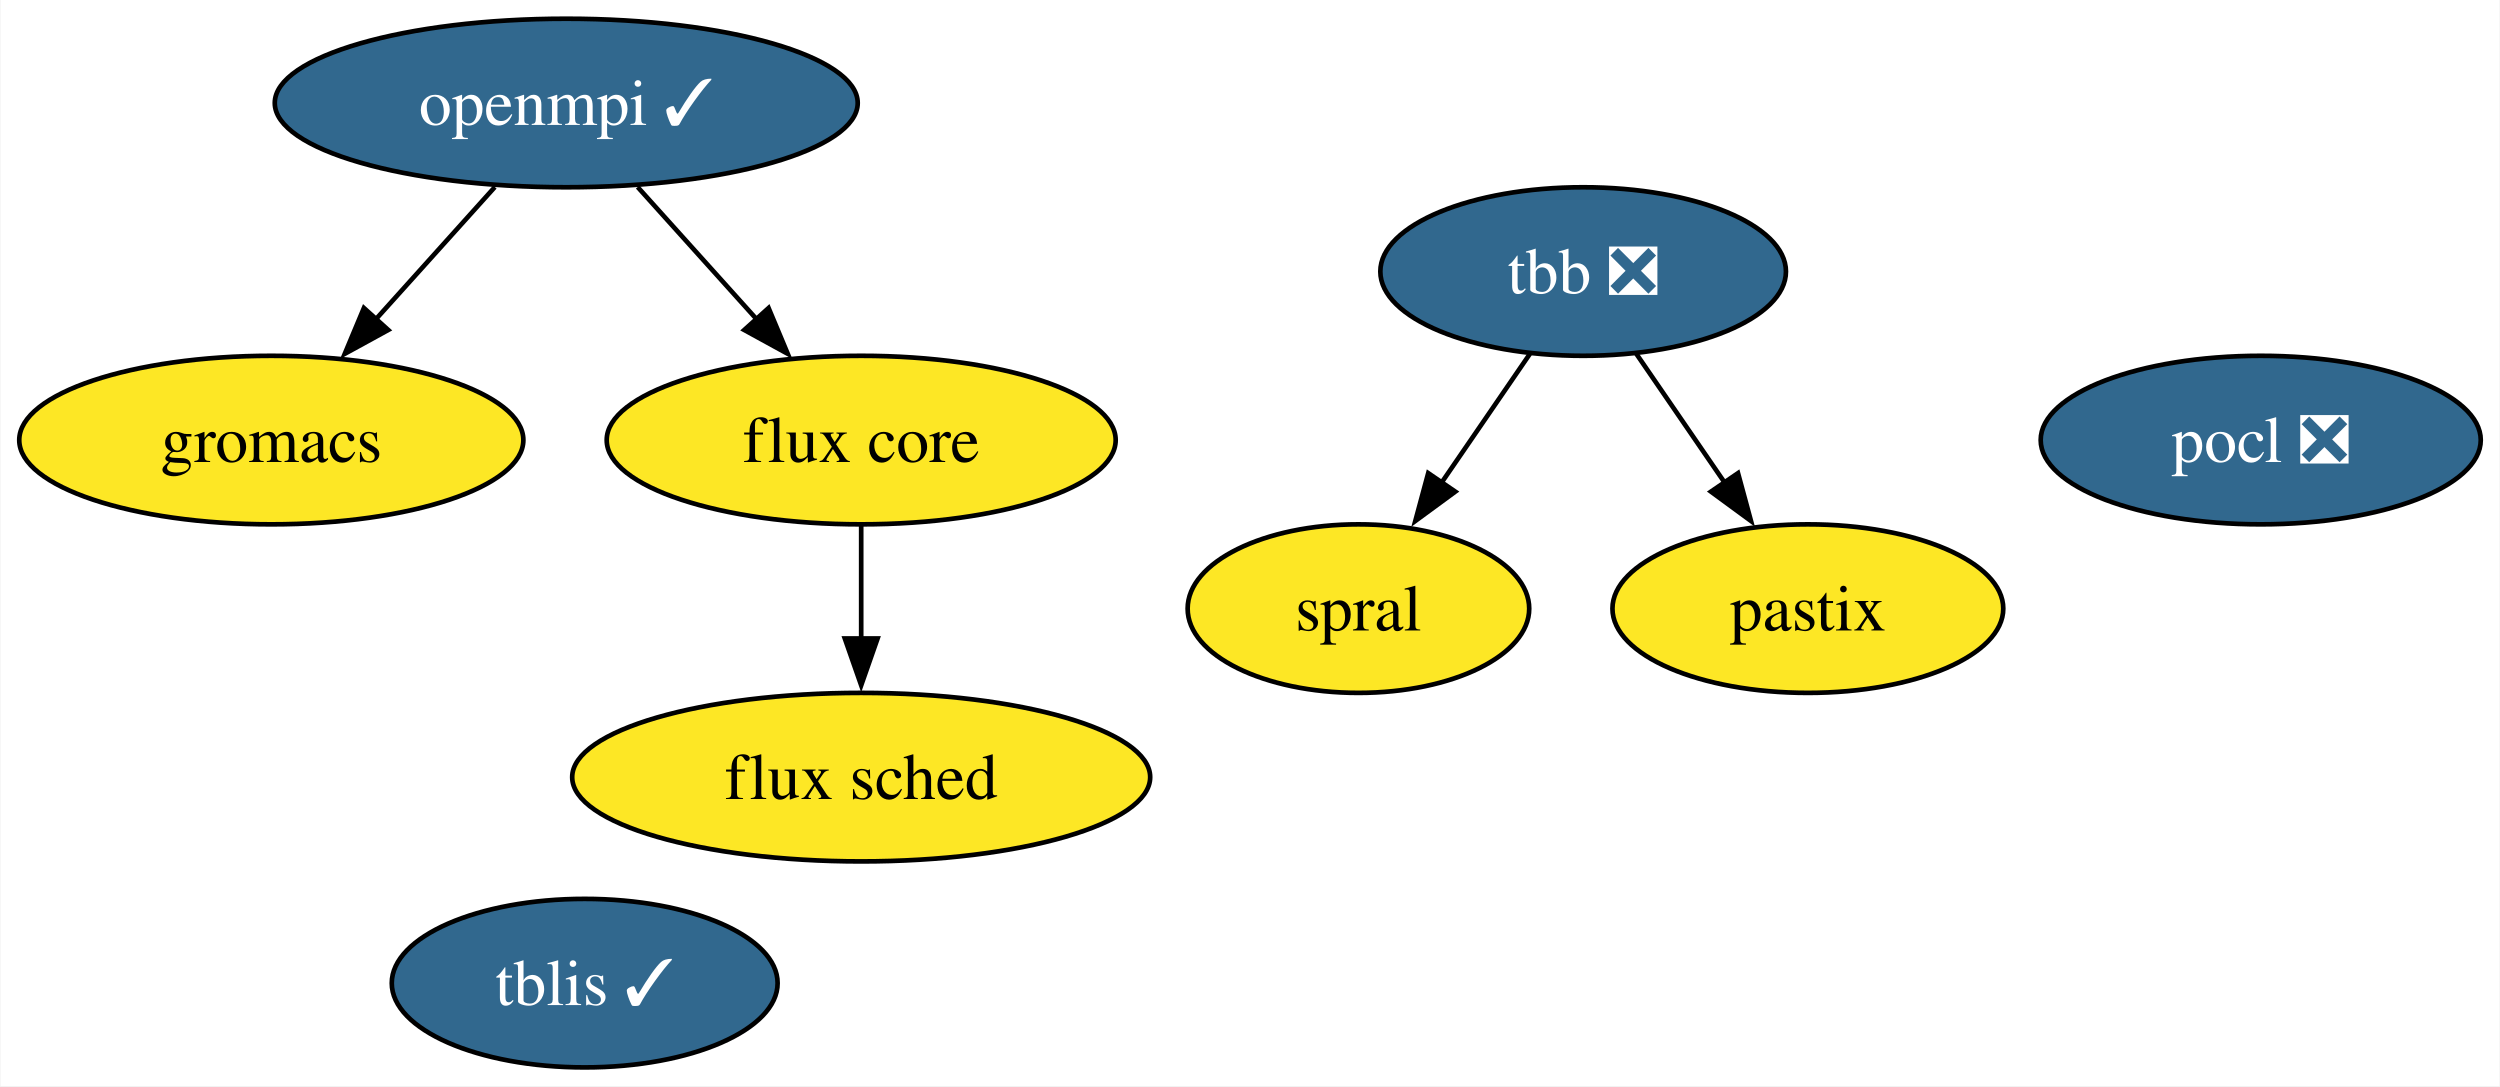
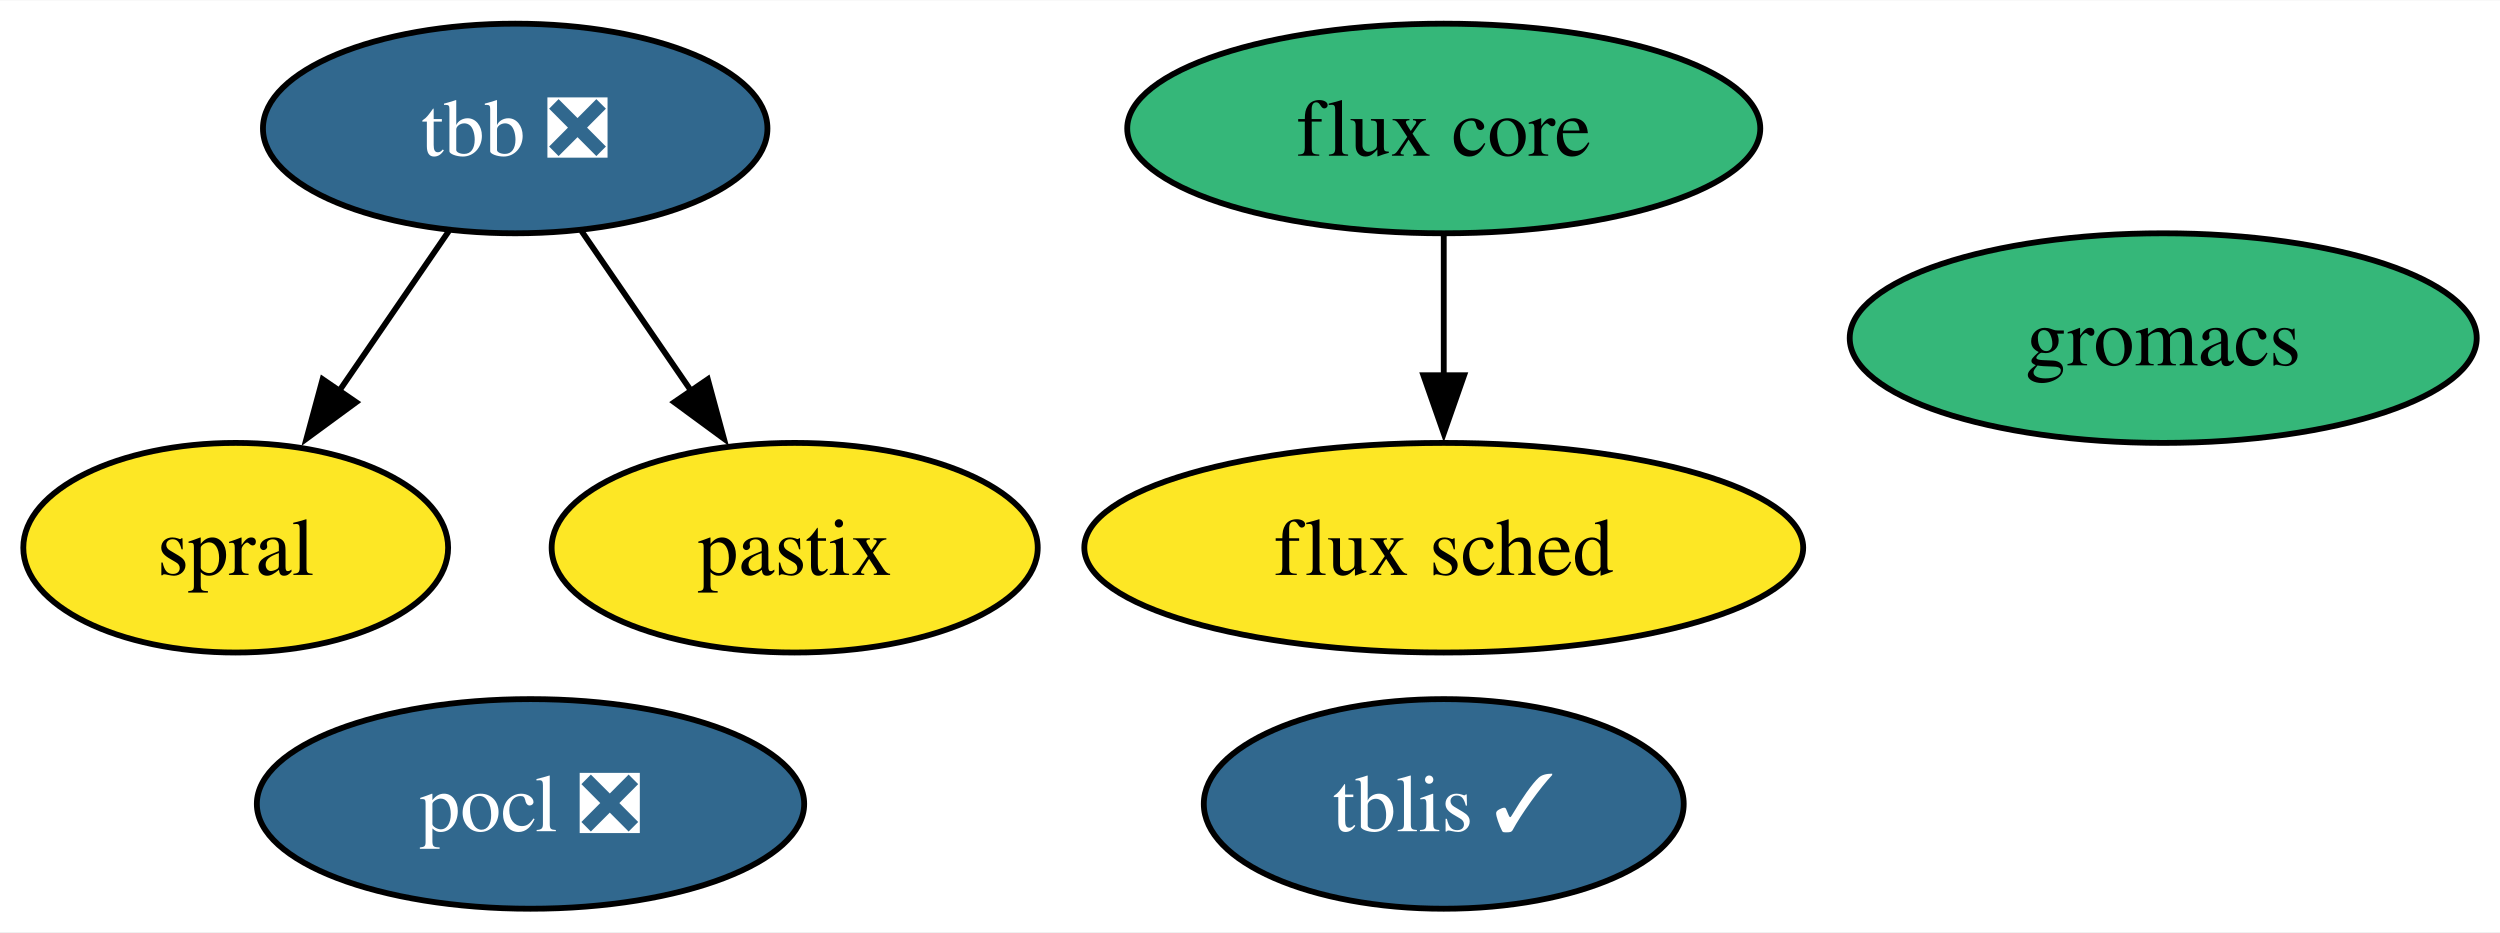
- <svg xmlns="http://www.w3.org/2000/svg" xmlns:xlink="http://www.w3.org/1999/xlink" width="534pt" height="232pt" viewBox="0.00 0.00 533.78 232.00">
-   <g id="graph0" class="graph" transform="scale(1 1) rotate(0) translate(4 228)">
-     <polygon fill="white" stroke="none" points="-4,4 -4,-228 529.78,-228 529.78,4 -4,4" />
+ <svg xmlns="http://www.w3.org/2000/svg" xmlns:xlink="http://www.w3.org/1999/xlink" width="429pt" height="160pt" viewBox="0.00 0.00 429.35 160.00">
+   <g id="graph0" class="graph" transform="scale(1 1) rotate(0) translate(4 156)">
+     <polygon fill="white" stroke="none" points="-4,4 -4,-156 425.35,-156 425.35,4 -4,4" />
    <g id="node1" class="node">
      <g id="a_node1">
-         <a xlink:href="https://github.com/conda-forge/openmpi-feedstock/pull/179" xlink:title="openmpi ✓">
-           <ellipse fill="#31688e" stroke="black" cx="116.84" cy="-206" rx="62.26" ry="18" />
-           <text text-anchor="middle" x="116.84" y="-201.32" font-family="Times,serif" font-size="14.00" fill="white">openmpi ✓</text>
+         <a xlink:href="https://github.com/conda-forge/pocl-feedstock/pull/106" xlink:title="pocl ❎">
+           <ellipse fill="#31688e" stroke="black" cx="87.11" cy="-18" rx="47" ry="18" />
+           <text text-anchor="middle" x="87.11" y="-13.32" font-family="Times,serif" font-size="14.00" fill="white">pocl ❎</text>
+         </a>
+       </g>
+     </g>
+     <g id="node2" class="node">
+       <g id="a_node2">
+         <a xlink:href="https://github.com/conda-forge/tbb-feedstock/pull/134" xlink:title="tbb ❎">
+           <ellipse fill="#31688e" stroke="black" cx="84.48" cy="-134" rx="43.32" ry="18" />
+           <text text-anchor="middle" x="84.48" y="-129.32" font-family="Times,serif" font-size="14.00" fill="white">tbb ❎</text>
+         </a>
+       </g>
+     </g>
+     <g id="node6" class="node">
+       <g id="a_node6">
+         <a xlink:href="https://github.com/conda-forge/spral-feedstock" xlink:title="spral">
+           <ellipse fill="#fde725" stroke="black" cx="36.48" cy="-62" rx="36.48" ry="18" />
+           <text text-anchor="middle" x="36.48" y="-57.33" font-family="Times,serif" font-size="14.00">spral</text>
+         </a>
+       </g>
+     </g>
+     <g id="edge2" class="edge">
+       <path fill="none" stroke="black" d="M73.1,-116.41C67.48,-108.22 60.57,-98.14 54.27,-88.95" />
+       <polygon fill="black" stroke="black" points="57.17,-86.99 48.63,-80.72 51.4,-90.94 57.17,-86.99" />
+     </g>
+     <g id="node8" class="node">
+       <g id="a_node8">
+         <a xlink:href="https://github.com/conda-forge/pastix-feedstock" xlink:title="pastix">
+           <ellipse fill="#fde725" stroke="black" cx="132.48" cy="-62" rx="41.74" ry="18" />
+           <text text-anchor="middle" x="132.48" y="-57.33" font-family="Times,serif" font-size="14.00">pastix</text>
+         </a>
+       </g>
+     </g>
+     <g id="edge1" class="edge">
+       <path fill="none" stroke="black" d="M95.85,-116.41C101.47,-108.22 108.38,-98.14 114.68,-88.95" />
+       <polygon fill="black" stroke="black" points="117.56,-90.94 120.33,-80.72 111.79,-86.99 117.56,-90.94" />
+     </g>
+     <g id="node3" class="node">
+       <g id="a_node3">
+         <a xlink:href="https://github.com/conda-forge/gromacs-feedstock" xlink:title="gromacs">
+           <ellipse fill="#35b779" stroke="black" cx="367.51" cy="-98" rx="53.84" ry="18" />
+           <text text-anchor="middle" x="367.51" y="-93.33" font-family="Times,serif" font-size="14.00">gromacs</text>
        </a>
      </g>
    </g>
    <g id="node4" class="node">
      <g id="a_node4">
-         <a xlink:href="https://github.com/conda-forge/gromacs-feedstock" xlink:title="gromacs">
-           <ellipse fill="#fde725" stroke="black" cx="53.84" cy="-134" rx="53.84" ry="18" />
-           <text text-anchor="middle" x="53.84" y="-129.32" font-family="Times,serif" font-size="14.00">gromacs</text>
+         <a xlink:href="https://github.com/conda-forge/flux-core-feedstock" xlink:title="flux core">
+           <ellipse fill="#35b779" stroke="black" cx="243.95" cy="-134" rx="54.36" ry="18" />
+           <text text-anchor="middle" x="243.95" y="-129.32" font-family="Times,serif" font-size="14.00">flux core</text>
        </a>
      </g>
    </g>
-     <g id="edge2" class="edge">
-       <path fill="none" stroke="black" d="M101.59,-188.05C93.97,-179.59 84.61,-169.19 76.2,-159.84" />
-       <polygon fill="black" stroke="black" points="78.82,-157.52 69.53,-152.43 73.62,-162.21 78.82,-157.52" />
-     </g>
    <g id="node5" class="node">
      <g id="a_node5">
-         <a xlink:href="https://github.com/conda-forge/flux-core-feedstock" xlink:title="flux core">
-           <ellipse fill="#fde725" stroke="black" cx="179.84" cy="-134" rx="54.36" ry="18" />
-           <text text-anchor="middle" x="179.84" y="-129.32" font-family="Times,serif" font-size="14.00">flux core</text>
-         </a>
-       </g>
-     </g>
-     <g id="edge1" class="edge">
-       <path fill="none" stroke="black" d="M132.09,-188.05C139.71,-179.59 149.07,-169.19 157.48,-159.84" />
-       <polygon fill="black" stroke="black" points="160.06,-162.21 164.15,-152.43 154.86,-157.52 160.06,-162.21" />
-     </g>
-     <g id="node2" class="node">
-       <g id="a_node2">
-         <a xlink:href="https://github.com/conda-forge/pocl-feedstock/pull/106" xlink:title="pocl ❎">
-           <ellipse fill="#31688e" stroke="black" cx="478.78" cy="-134" rx="47" ry="18" />
-           <text text-anchor="middle" x="478.78" y="-129.32" font-family="Times,serif" font-size="14.00" fill="white">pocl ❎</text>
-         </a>
-       </g>
-     </g>
-     <g id="node3" class="node">
-       <g id="a_node3">
-         <a xlink:href="https://github.com/conda-forge/tbb-feedstock/pull/134" xlink:title="tbb ❎">
-           <ellipse fill="#31688e" stroke="black" cx="334.05" cy="-170" rx="43.32" ry="18" />
-           <text text-anchor="middle" x="334.05" y="-165.33" font-family="Times,serif" font-size="14.00" fill="white">tbb ❎</text>
-         </a>
-       </g>
-     </g>
-     <g id="node7" class="node">
-       <g id="a_node7">
-         <a xlink:href="https://github.com/conda-forge/spral-feedstock" xlink:title="spral">
-           <ellipse fill="#fde725" stroke="black" cx="286.05" cy="-98" rx="36.48" ry="18" />
-           <text text-anchor="middle" x="286.05" y="-93.33" font-family="Times,serif" font-size="14.00">spral</text>
-         </a>
-       </g>
-     </g>
-     <g id="edge4" class="edge">
-       <path fill="none" stroke="black" d="M322.67,-152.41C317.05,-144.22 310.14,-134.14 303.84,-124.95" />
-       <polygon fill="black" stroke="black" points="306.74,-122.99 298.2,-116.72 300.96,-126.94 306.74,-122.99" />
-     </g>
-     <g id="node9" class="node">
-       <g id="a_node9">
-         <a xlink:href="https://github.com/conda-forge/pastix-feedstock" xlink:title="pastix">
-           <ellipse fill="#fde725" stroke="black" cx="382.05" cy="-98" rx="41.74" ry="18" />
-           <text text-anchor="middle" x="382.05" y="-93.33" font-family="Times,serif" font-size="14.00">pastix</text>
+         <a xlink:href="https://github.com/conda-forge/flux-sched-feedstock" xlink:title="flux sched">
+           <ellipse fill="#fde725" stroke="black" cx="243.95" cy="-62" rx="61.73" ry="18" />
+           <text text-anchor="middle" x="243.95" y="-57.33" font-family="Times,serif" font-size="14.00">flux sched</text>
        </a>
      </g>
    </g>
    <g id="edge3" class="edge">
-       <path fill="none" stroke="black" d="M345.42,-152.41C351.04,-144.22 357.95,-134.14 364.25,-124.95" />
-       <polygon fill="black" stroke="black" points="367.13,-126.94 369.9,-116.72 361.35,-122.99 367.13,-126.94" />
+       <path fill="none" stroke="black" d="M243.95,-115.7C243.95,-108.41 243.95,-99.73 243.95,-91.54" />
+       <polygon fill="black" stroke="black" points="247.45,-91.62 243.95,-81.62 240.45,-91.62 247.45,-91.62" />
    </g>
-     <g id="node6" class="node">
-       <g id="a_node6">
-         <a xlink:href="https://github.com/conda-forge/flux-sched-feedstock" xlink:title="flux sched">
-           <ellipse fill="#fde725" stroke="black" cx="179.84" cy="-62" rx="61.73" ry="18" />
-           <text text-anchor="middle" x="179.84" y="-57.33" font-family="Times,serif" font-size="14.00">flux sched</text>
-         </a>
-       </g>
-     </g>
-     <g id="edge5" class="edge">
-       <path fill="none" stroke="black" d="M179.84,-115.7C179.84,-108.41 179.84,-99.73 179.84,-91.54" />
-       <polygon fill="black" stroke="black" points="183.34,-91.62 179.84,-81.62 176.34,-91.62 183.34,-91.62" />
-     </g>
-     <g id="node8" class="node">
-       <g id="a_node8">
+     <g id="node7" class="node">
+       <g id="a_node7">
        <a xlink:href="https://github.com/conda-forge/tblis-feedstock/pull/3" xlink:title="tblis ✓">
-           <ellipse fill="#31688e" stroke="black" cx="120.78" cy="-18" rx="41.21" ry="18" />
-           <text text-anchor="middle" x="120.78" y="-13.32" font-family="Times,serif" font-size="14.00" fill="white">tblis ✓</text>
+           <ellipse fill="#31688e" stroke="black" cx="243.95" cy="-18" rx="41.21" ry="18" />
+           <text text-anchor="middle" x="243.95" y="-13.32" font-family="Times,serif" font-size="14.00" fill="white">tblis ✓</text>
        </a>
      </g>
    </g>
  </g>
</svg>
